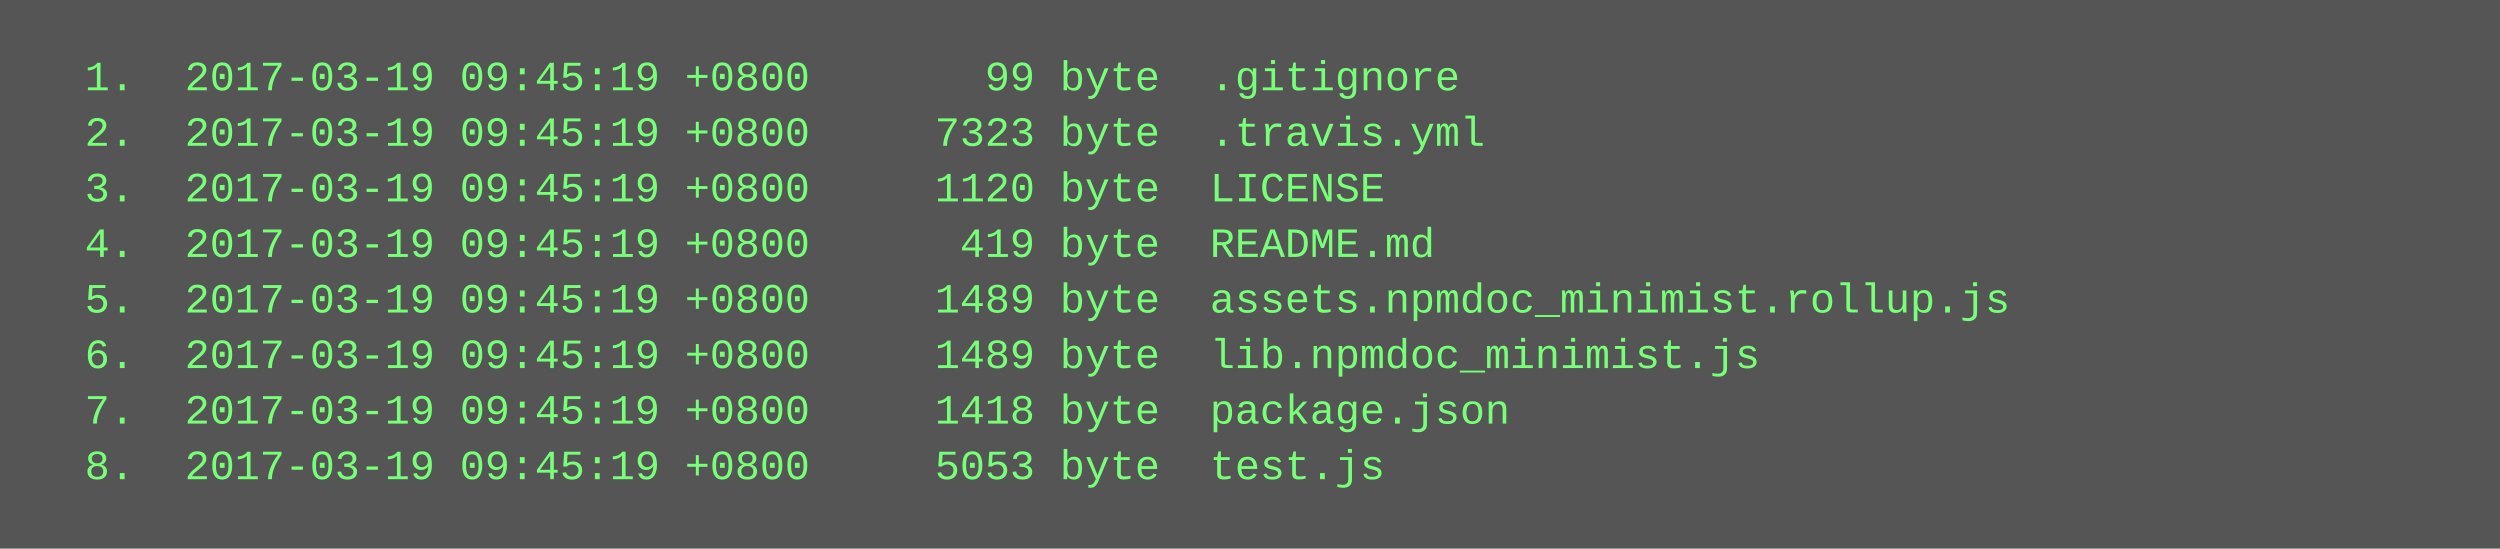
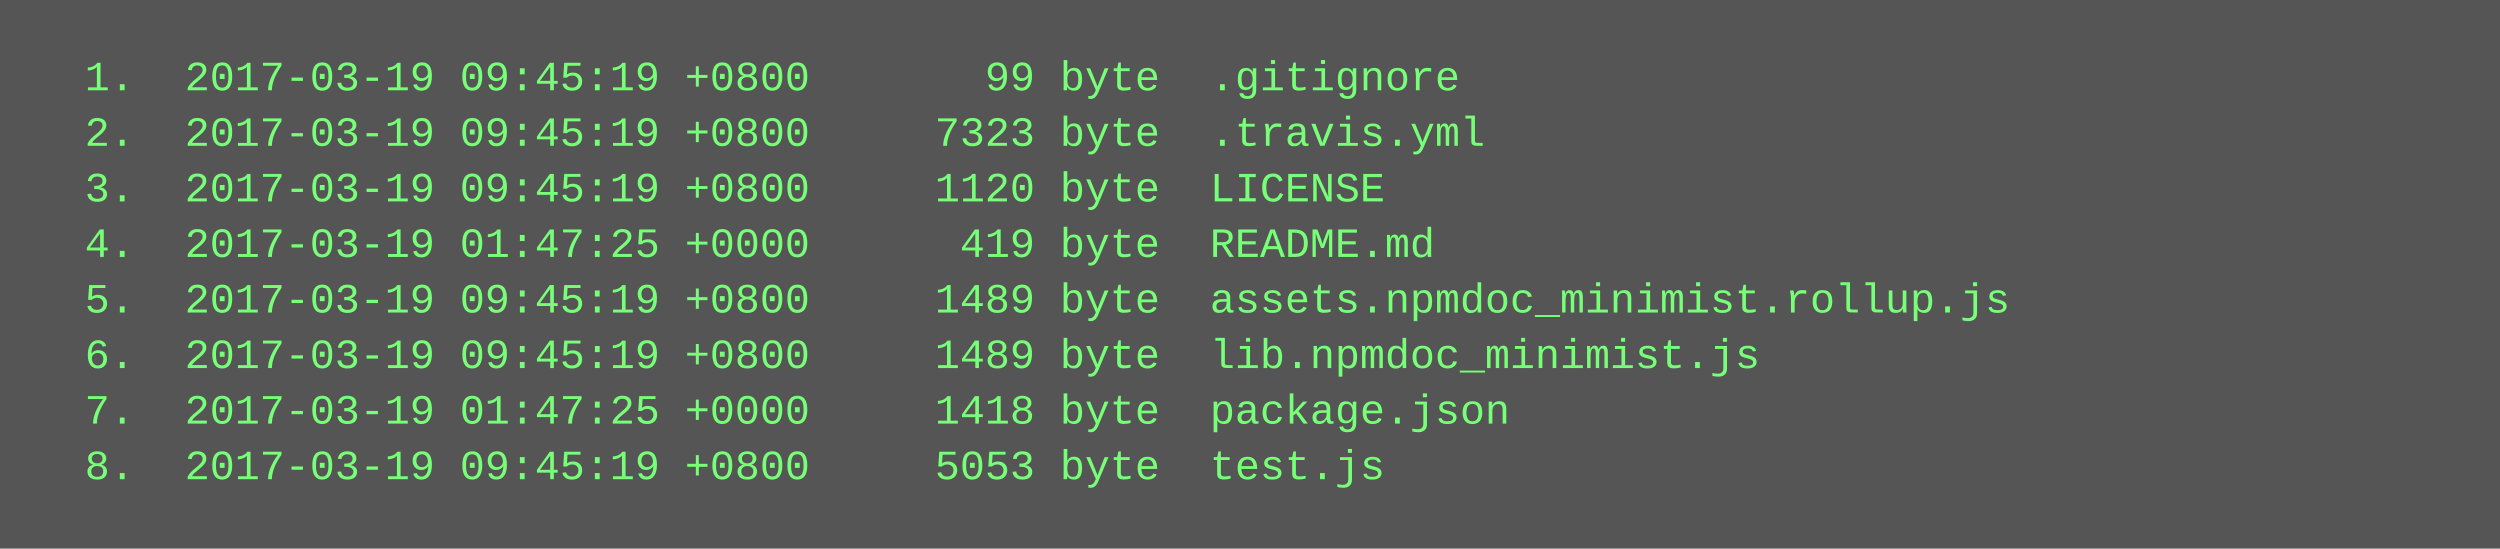
<svg xmlns="http://www.w3.org/2000/svg" height="158" width="720">
  <rect height="158" fill="#555" width="720" />
  <text fill="#7f7" font-family="Courier New" font-size="12" xml:space="preserve">
    <tspan x="10" y="26">  1.  2017-03-19 09:45:19 +0800       99 byte  .gitignore</tspan>
    <tspan x="10" y="42">  2.  2017-03-19 09:45:19 +0800     7323 byte  .travis.yml</tspan>
    <tspan x="10" y="58">  3.  2017-03-19 09:45:19 +0800     1120 byte  LICENSE</tspan>
-     <tspan x="10" y="74">  4.  2017-03-19 09:45:19 +0800      419 byte  README.md</tspan>
+     <tspan x="10" y="74">  4.  2017-03-19 01:47:25 +0000      419 byte  README.md</tspan>
    <tspan x="10" y="90">  5.  2017-03-19 09:45:19 +0800     1489 byte  assets.npmdoc_minimist.rollup.js</tspan>
    <tspan x="10" y="106">  6.  2017-03-19 09:45:19 +0800     1489 byte  lib.npmdoc_minimist.js</tspan>
-     <tspan x="10" y="122">  7.  2017-03-19 09:45:19 +0800     1418 byte  package.json</tspan>
+     <tspan x="10" y="122">  7.  2017-03-19 01:47:25 +0000     1418 byte  package.json</tspan>
    <tspan x="10" y="138">  8.  2017-03-19 09:45:19 +0800     5053 byte  test.js</tspan>
  </text>
</svg>
